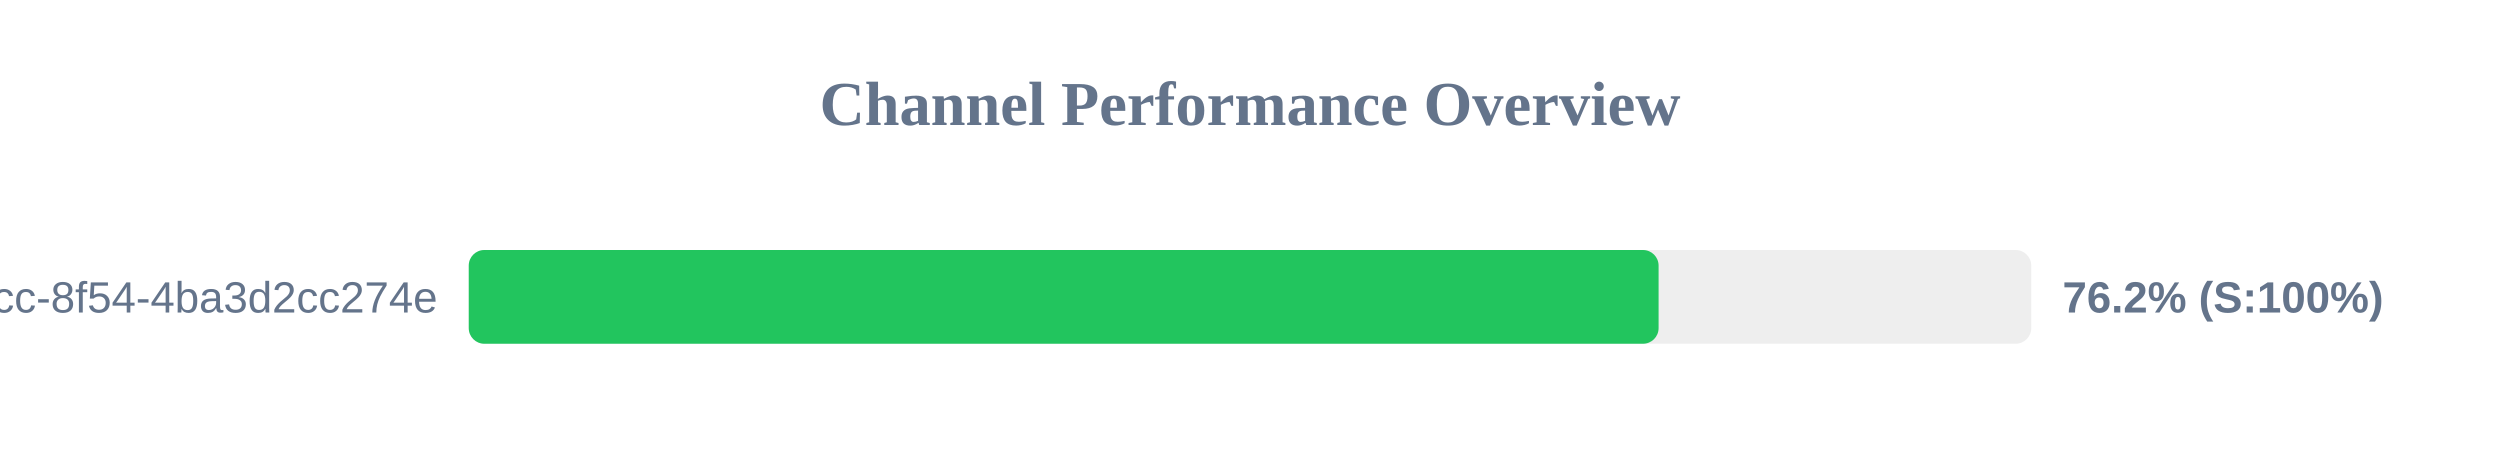
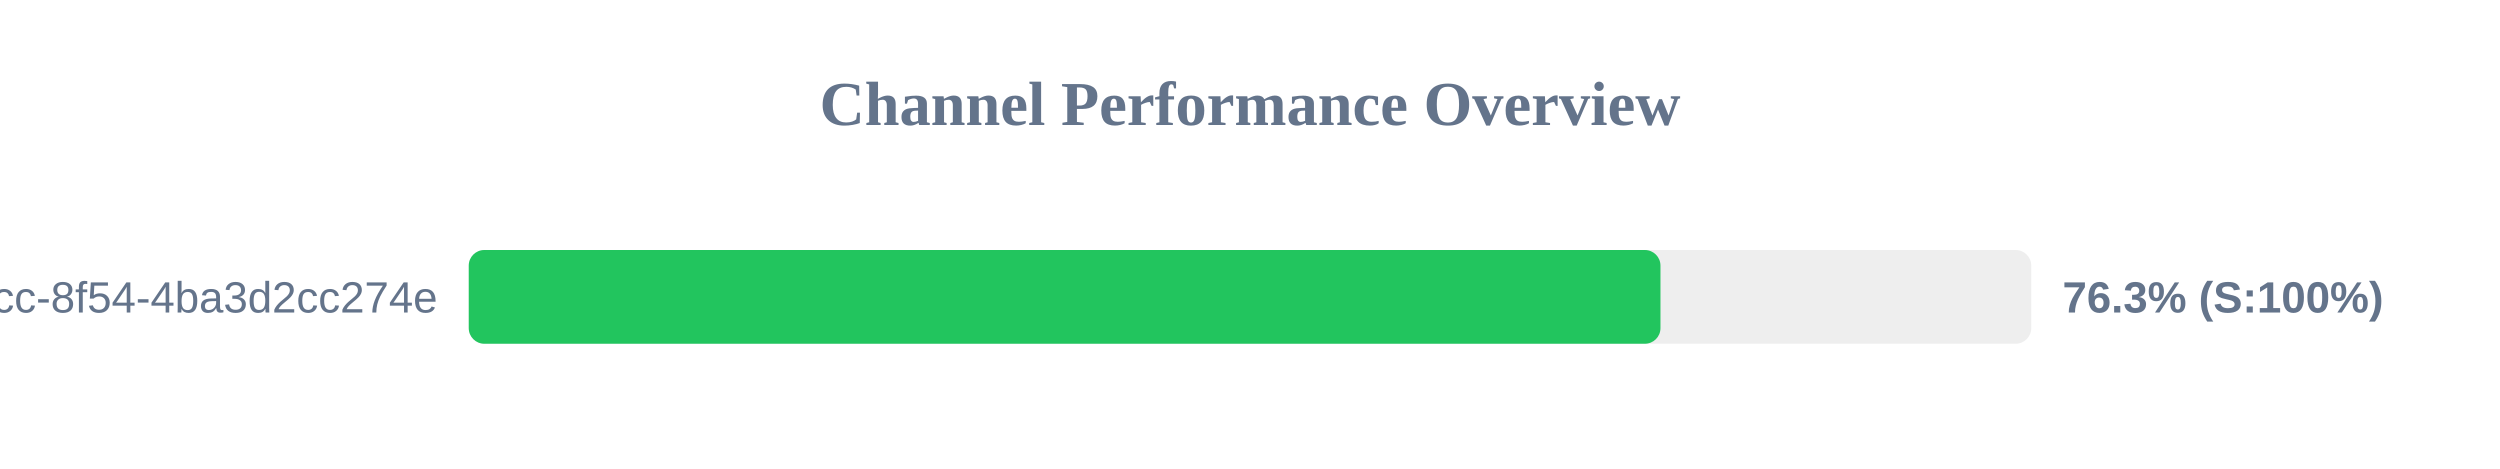
<svg xmlns="http://www.w3.org/2000/svg" width="800" height="150" version="1.1">
  <style>
        .row { font: 14px Arial; fill: #64748b; }
        .score { font: bold 14px Arial; fill: #64748b; }
    </style>
  <text x="400" y="40" text-anchor="middle" font-size="20px" font-weight="bold" fill="#64748b">Channel Performance Overview</text>
  <rect x="150" y="80" width="500" height="30" fill="#eee" rx="5" />
-   <rect x="150" y="80" width="380.75" height="30" fill="#22c55e" rx="5" />
+   <rect x="150" y="80" width="381.35" height="30" fill="#22c55e" rx="5" />
  <text x="140" y="100" text-anchor="end" class="row">?uuid=45cc0b3a-0adb-4dcc-8f54-4ba3d2cc274e</text>
-   <text x="660" y="100" text-anchor="start" class="score">76.2% (S:100%)</text>
+   <text x="660" y="100" text-anchor="start" class="score">76.3% (S:100%)</text>
</svg>
